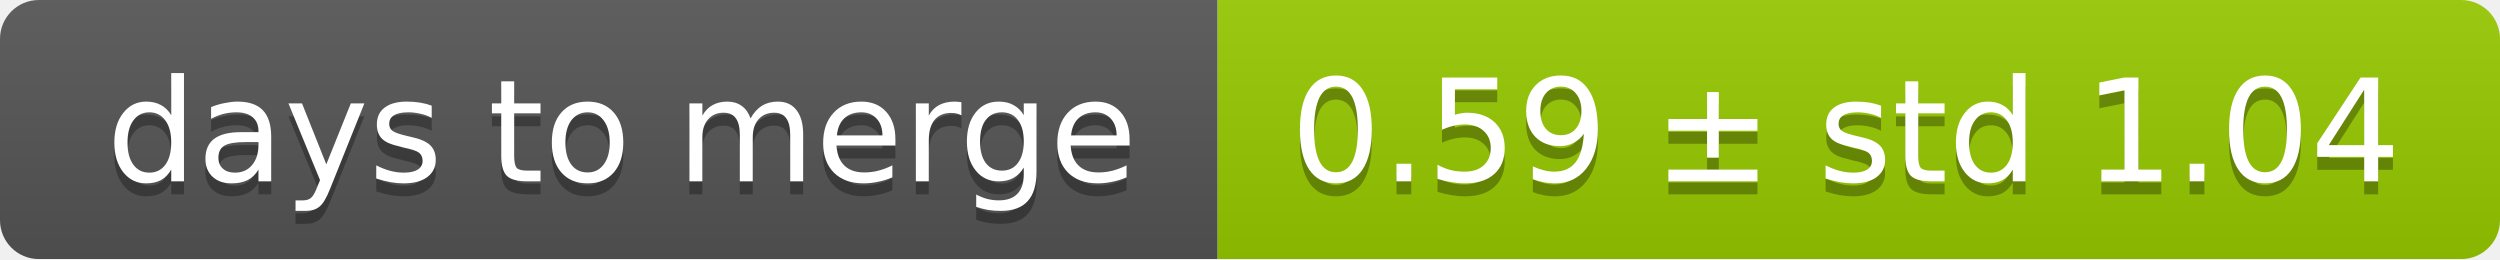
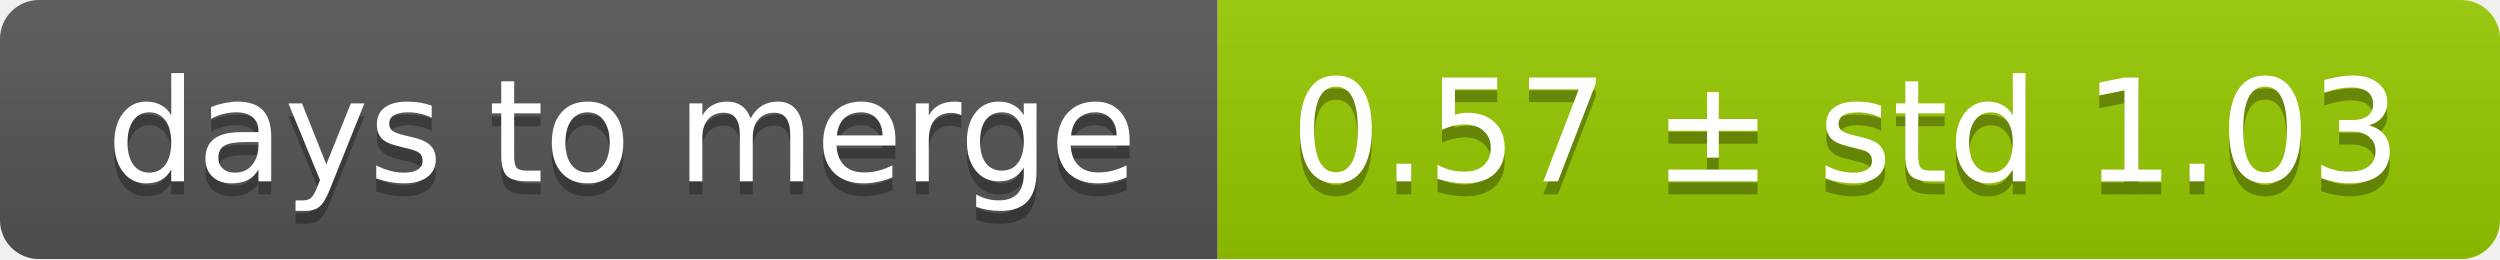
<svg xmlns="http://www.w3.org/2000/svg" width="193" height="20">
  <linearGradient id="smooth" x2="0" y2="100%">
    <stop offset="0" stop-color="#bbb" stop-opacity=".1" />
    <stop offset="1" stop-opacity=".1" />
  </linearGradient>
  <mask id="round">
    <rect width="193" height="20" rx="3" fill="#fff" />
  </mask>
  <g mask="url(#round)">
    <rect width="94" height="20" fill="#555" />
    <rect x="94" width="99" height="20" fill="#97ca00" />
    <rect width="193" height="20" fill="url(#smooth)" />
  </g>
  <g fill="#fff" text-anchor="middle" font-family="DejaVu Sans,Verdana,Geneva,sans-serif" font-size="11">
    <text x="48" y="15" fill="#010101" fill-opacity=".3">days to merge</text>
    <text x="48" y="14">days to merge</text>
-     <text x="142.5" y="15" fill="#010101" fill-opacity=".3">0.59 ± std 1.04</text>
-     <text x="142.5" y="14">0.59 ± std 1.04</text>
+     <text x="142.5" y="15" fill="#010101" fill-opacity=".3">0.57 ± std 1.03</text>
+     <text x="142.5" y="14">0.57 ± std 1.03</text>
  </g>
</svg>
